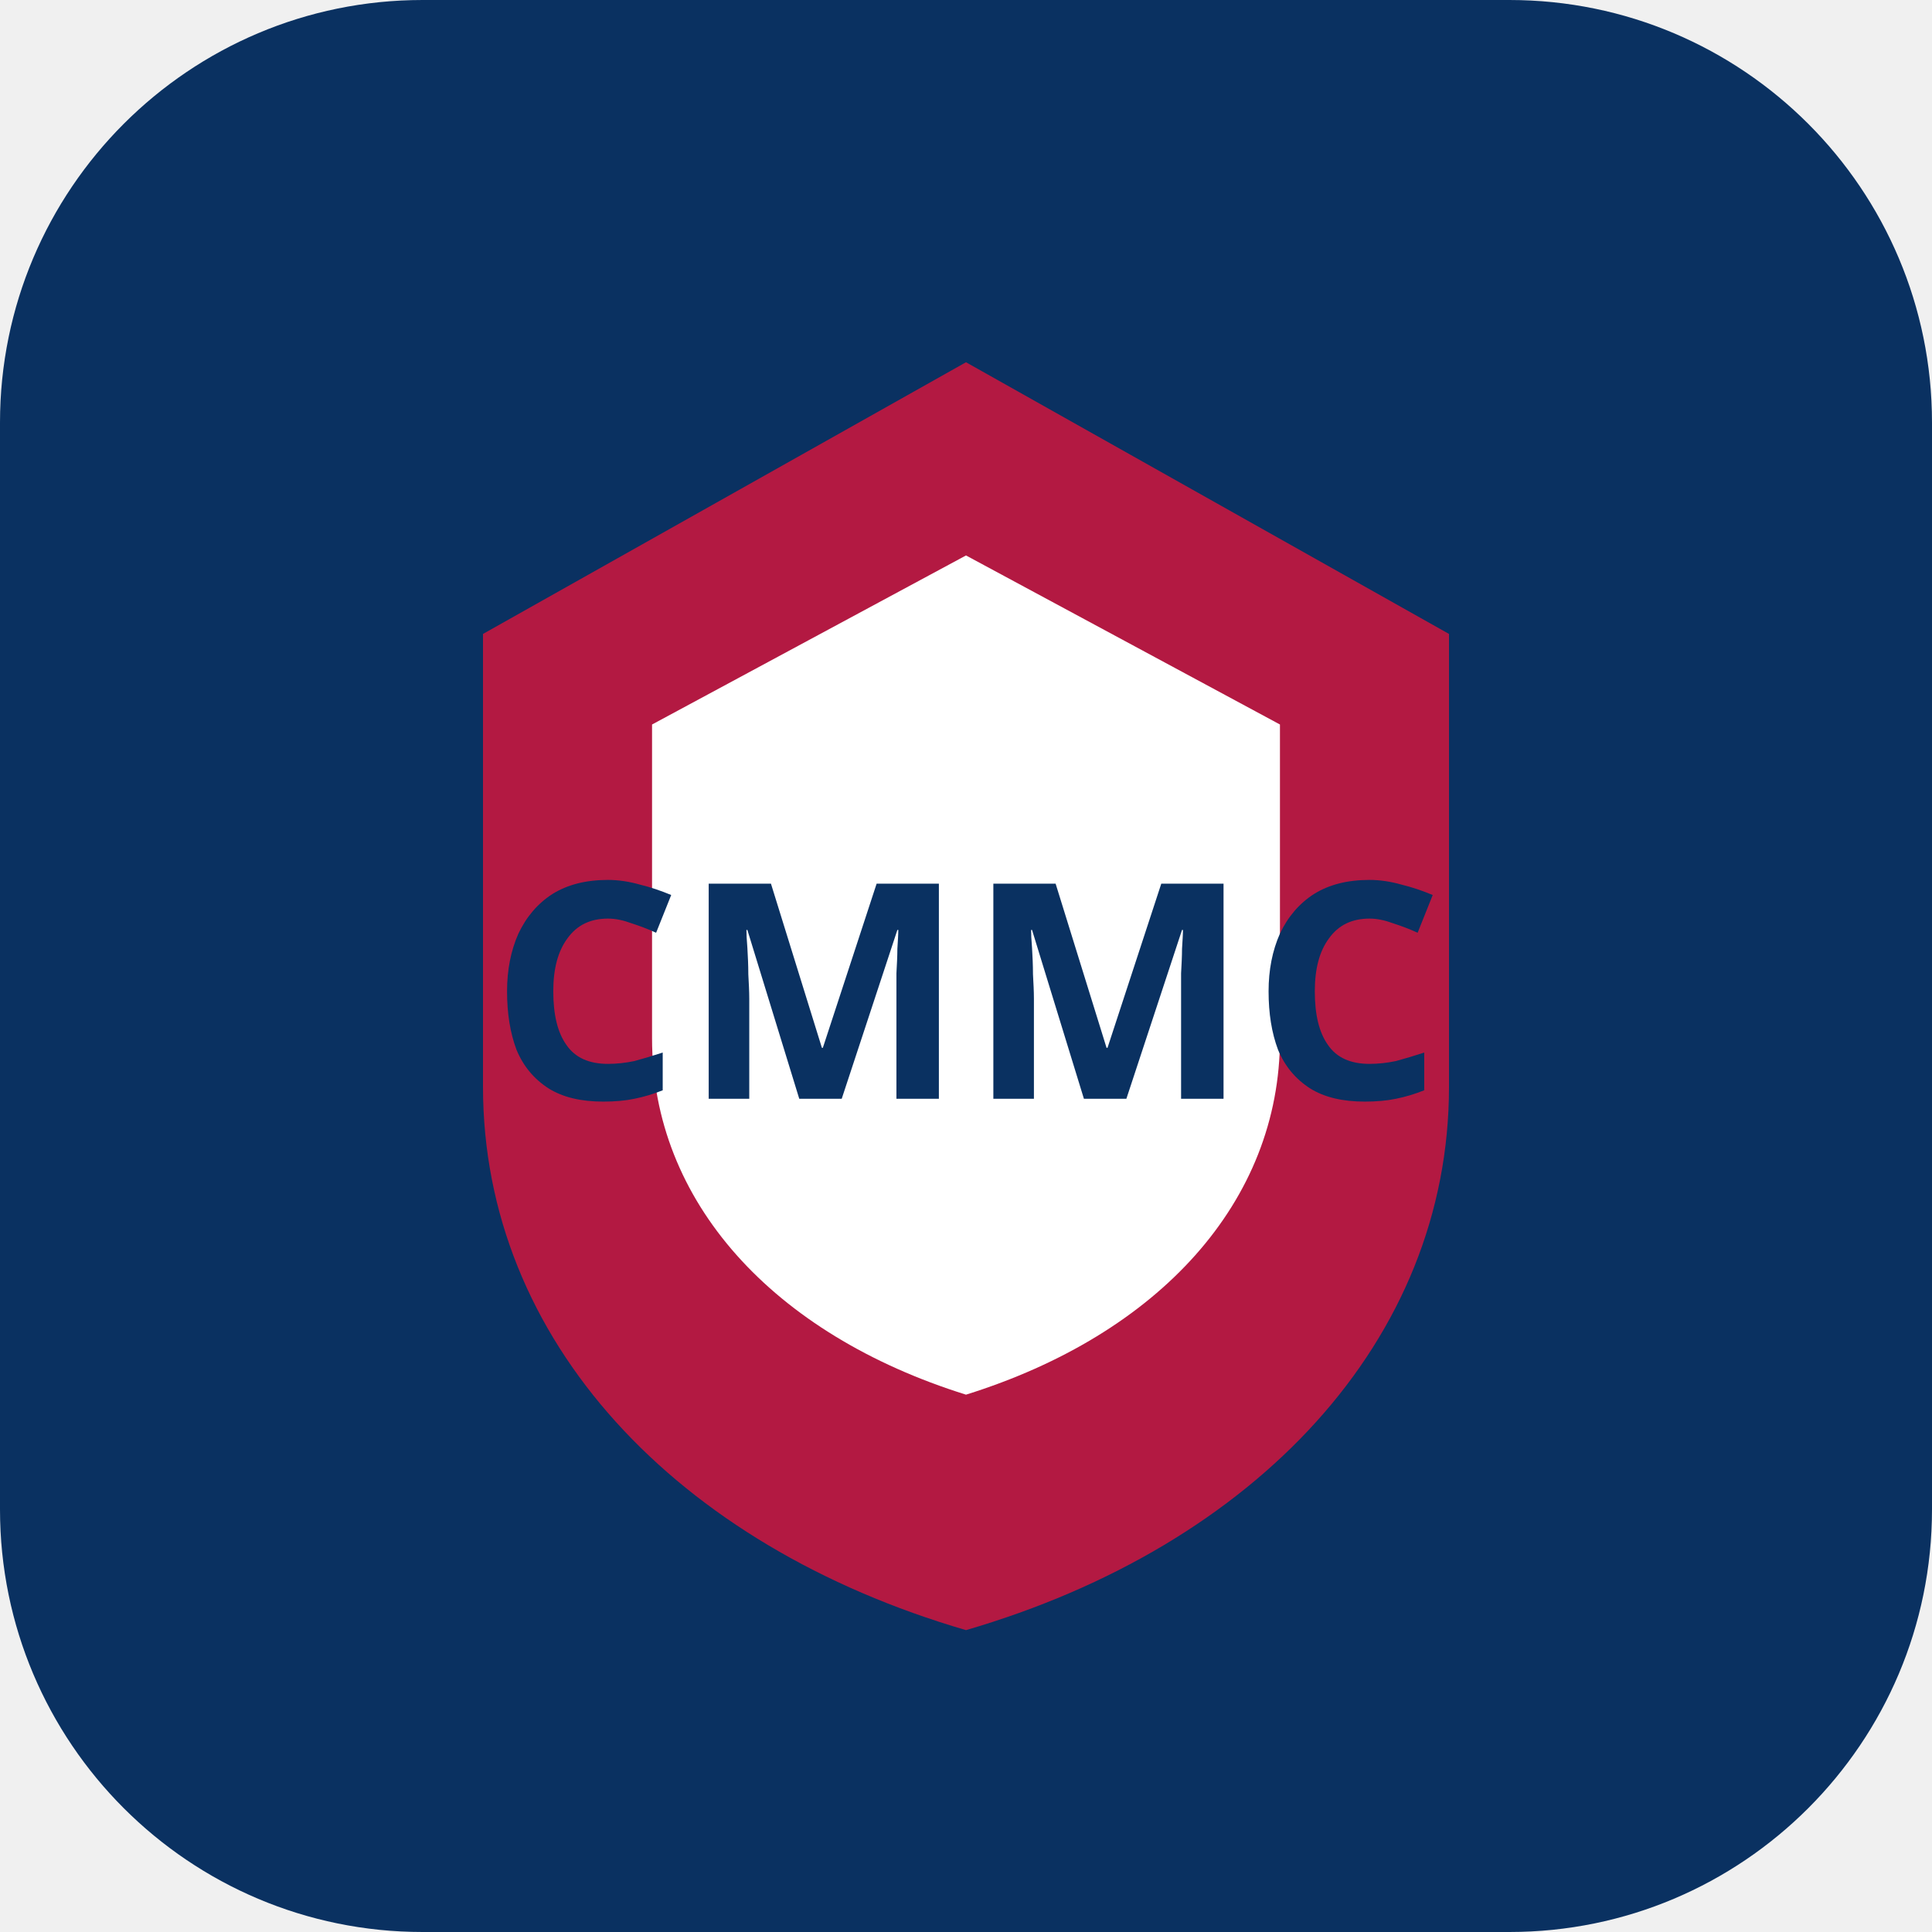
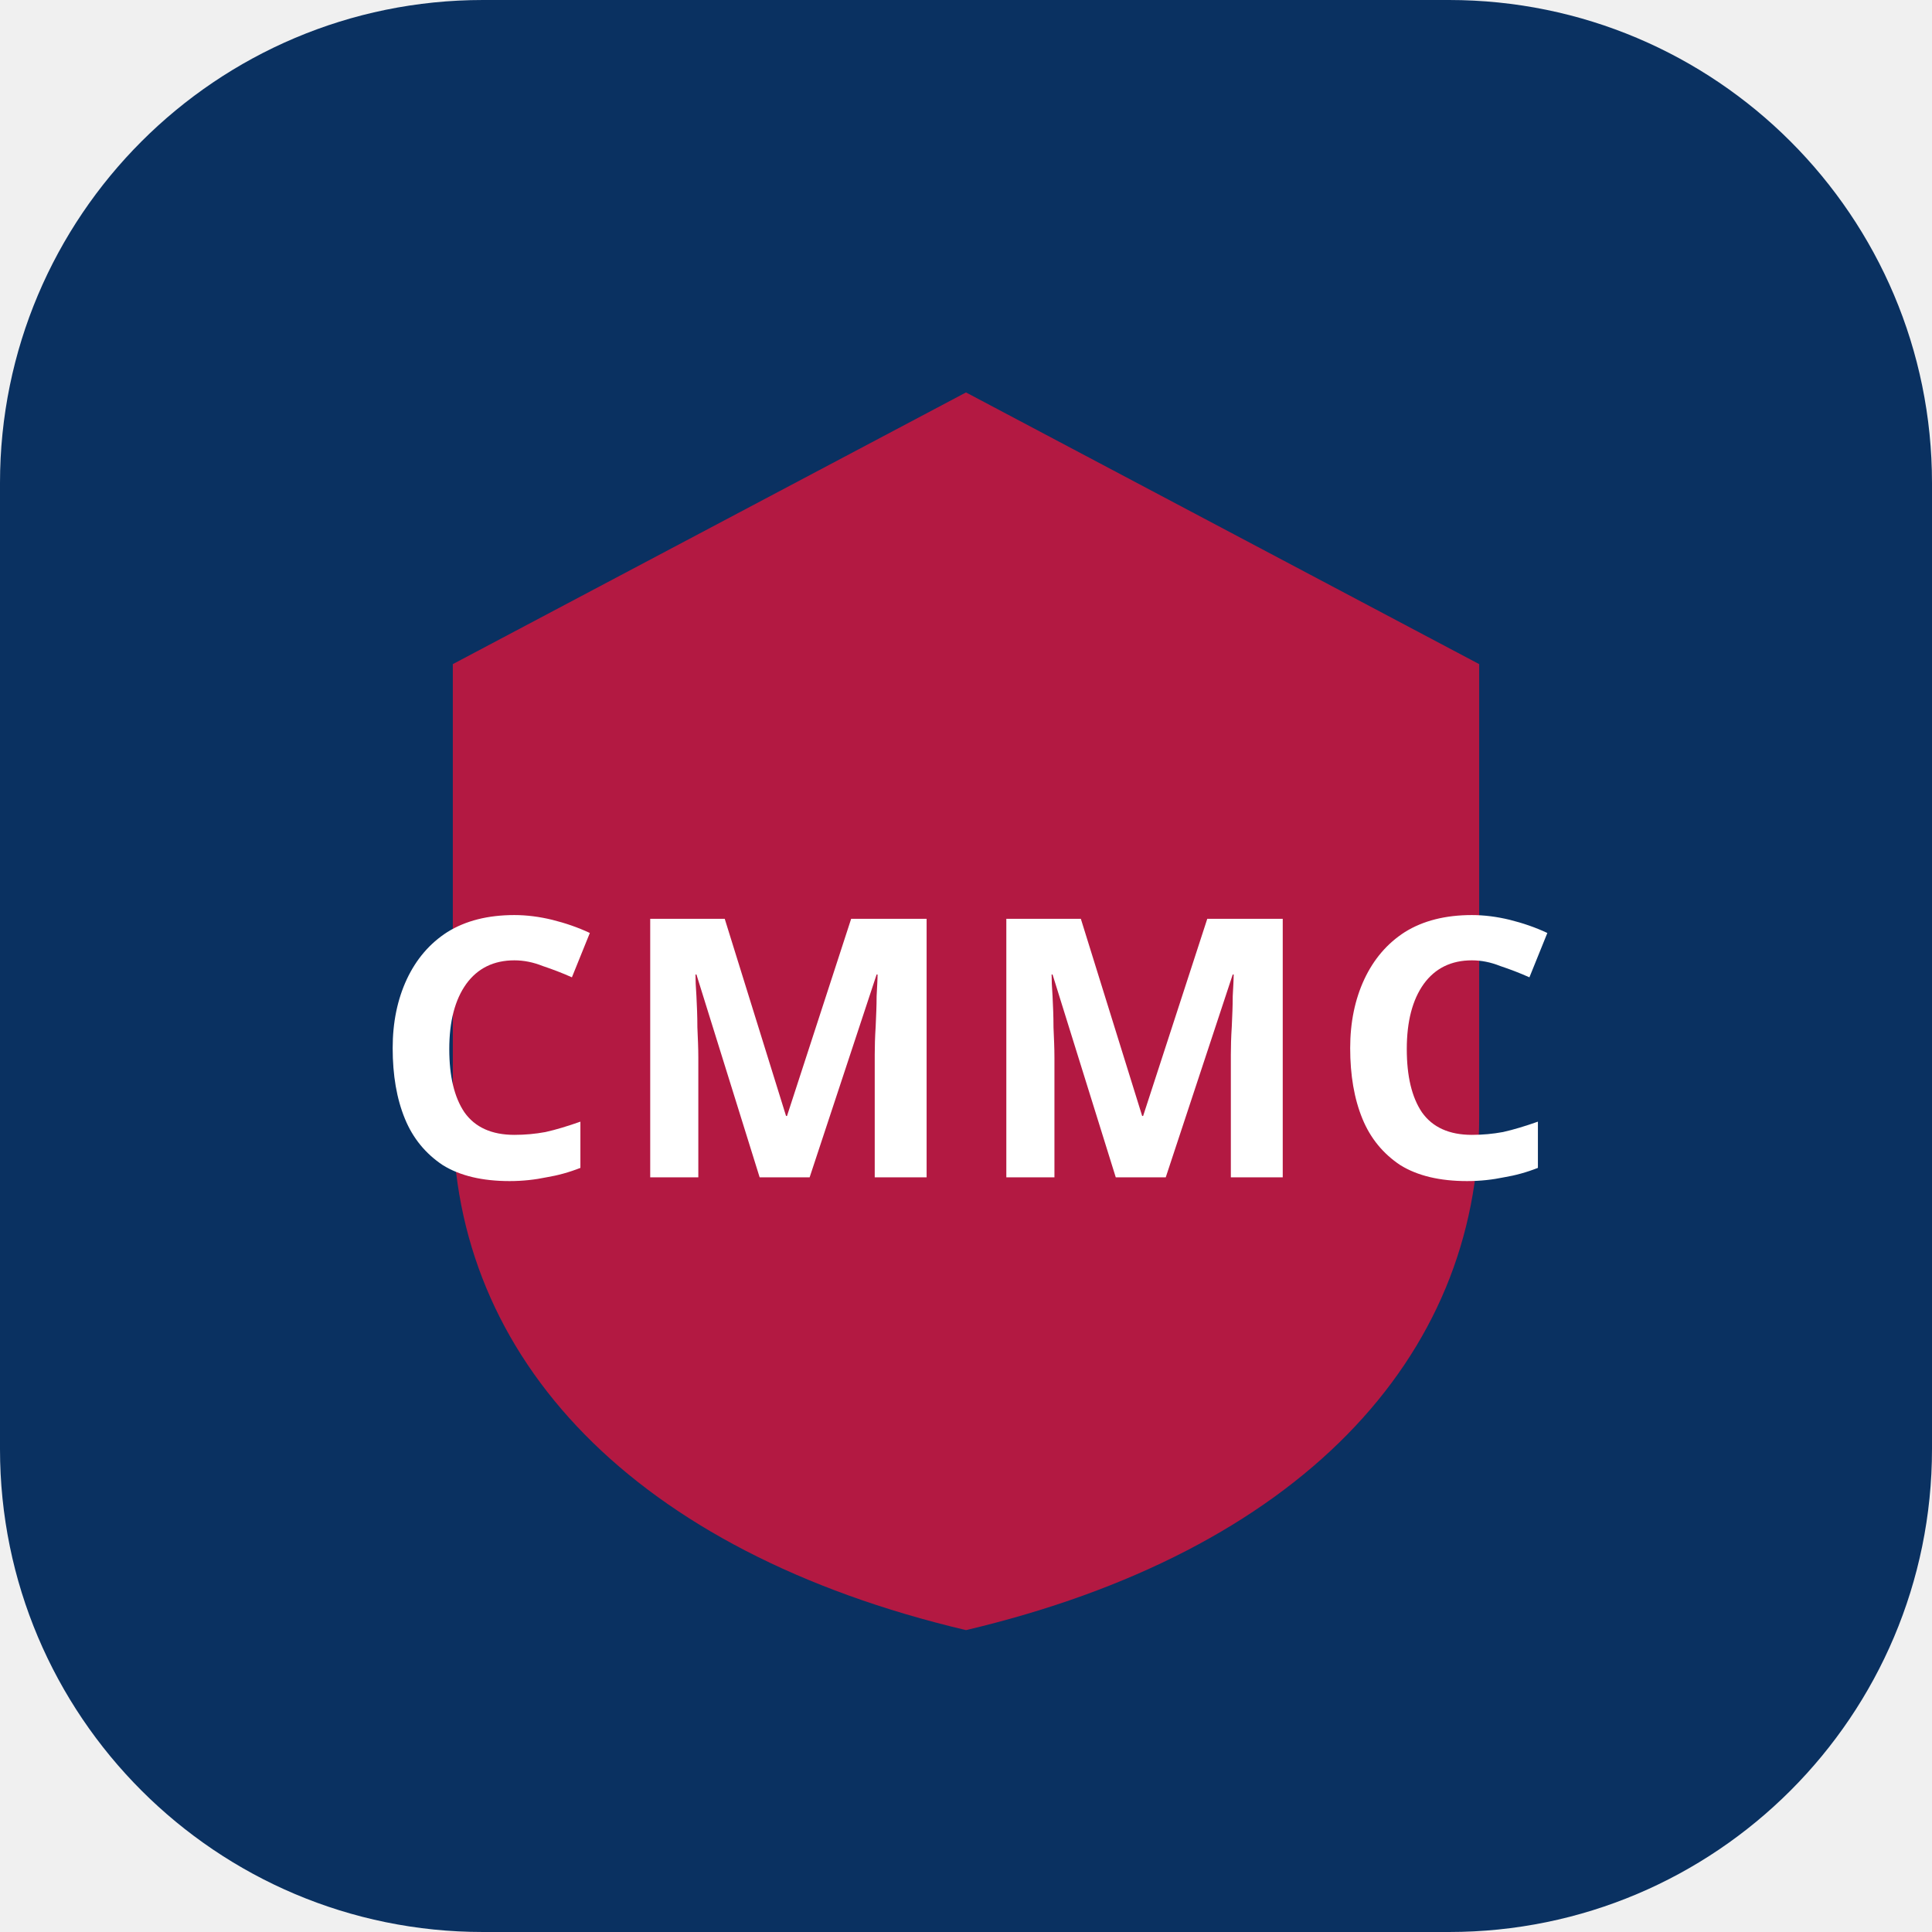
<svg xmlns="http://www.w3.org/2000/svg" viewBox="0 0 32 32" role="img" aria-label="CMMC">
-   <rect width="32" height="32" rx="7" fill="#0A3161" />
-   <path d="M16 6 24 10.5V18c0 4.2-3.2 7.6-8 9-4.8-1.4-8-4.8-8-9v-7.5L16 6Z" fill="#B31942" />
-   <path d="M16 9.2 21.2 12v5.2c0 2.7-2 4.9-5.2 5.9-3.2-1-5.2-3.2-5.2-5.9V12L16 9.2Z" fill="#FFFFFF" />
-   <text x="16" y="18.2" text-anchor="middle" font-family="ui-sans-serif, system-ui, sans-serif" font-size="5" font-weight="800" fill="#0A3161">CMMC</text>
+   <rect width="32" height="32" rx="8" fill="#0A3161" />
+   <path d="M16 6.5 24.5 11v7.5c0 4-3 7.2-8.5 8.5C10.5 25.7 7.5 22.5 7.5 18.5V11L16 6.5Z" fill="#B31942" />
+   <text x="16" y="19.5" text-anchor="middle" font-family="ui-sans-serif, system-ui, sans-serif" font-size="6" font-weight="800" fill="#FFFFFF" letter-spacing="0.04em">CMMC</text>
</svg>
